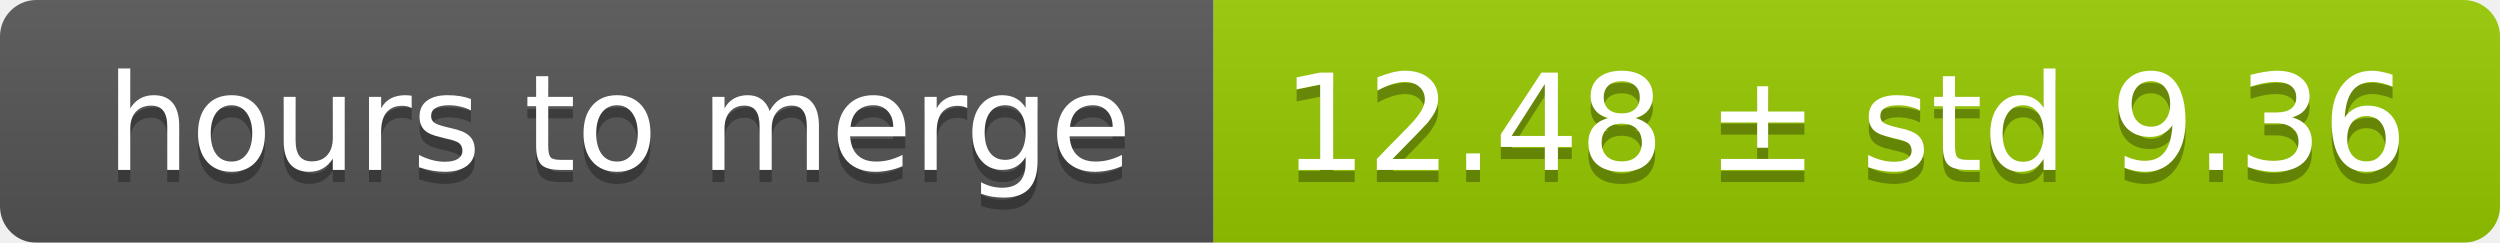
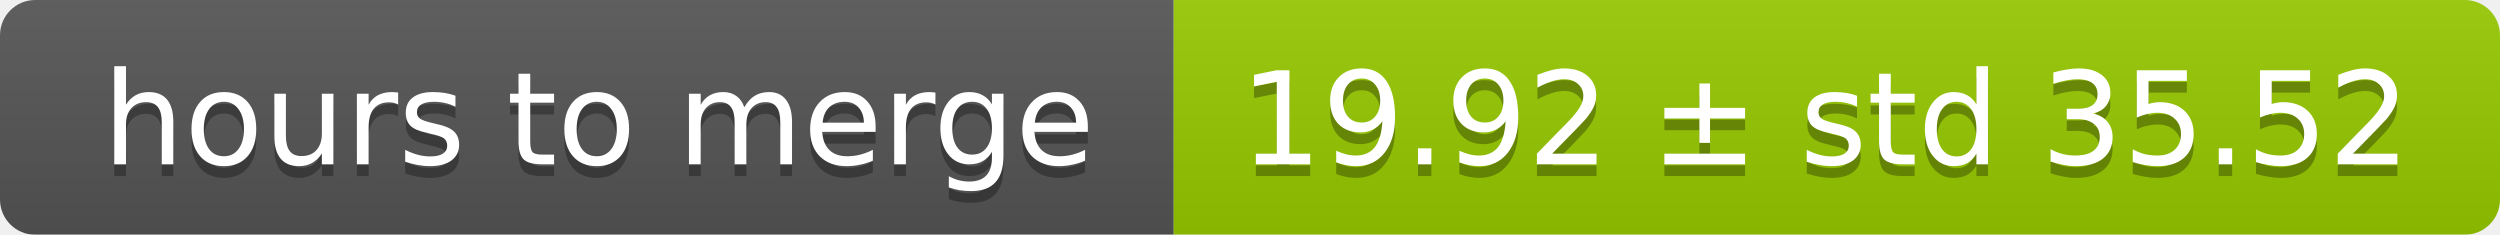
- <svg xmlns="http://www.w3.org/2000/svg" width="206" height="20">
+ <svg xmlns="http://www.w3.org/2000/svg" width="213" height="20">
  <linearGradient id="smooth" x2="0" y2="100%">
    <stop offset="0" stop-color="#bbb" stop-opacity=".1" />
    <stop offset="1" stop-opacity=".1" />
  </linearGradient>
  <mask id="round">
-     <rect width="206" height="20" rx="3" fill="#fff" />
+     <rect width="213" height="20" rx="3" fill="#fff" />
  </mask>
  <g mask="url(#round)">
    <rect width="100" height="20" fill="#555" />
-     <rect x="100" width="106" height="20" fill="#97ca00" />
-     <rect width="206" height="20" fill="url(#smooth)" />
+     <rect x="100" width="113" height="20" fill="#97ca00" />
+     <rect width="213" height="20" fill="url(#smooth)" />
  </g>
  <g fill="#fff" text-anchor="middle" font-family="DejaVu Sans,Verdana,Geneva,sans-serif" font-size="11">
    <text x="51" y="15" fill="#010101" fill-opacity=".3">hours to merge</text>
    <text x="51" y="14">hours to merge</text>
-     <text x="152" y="15" fill="#010101" fill-opacity=".3">12.48 ± std 9.36</text>
-     <text x="152" y="14">12.48 ± std 9.36</text>
+     <text x="155.5" y="15" fill="#010101" fill-opacity=".3">19.92 ± std 35.52</text>
+     <text x="155.5" y="14">19.92 ± std 35.52</text>
  </g>
</svg>
